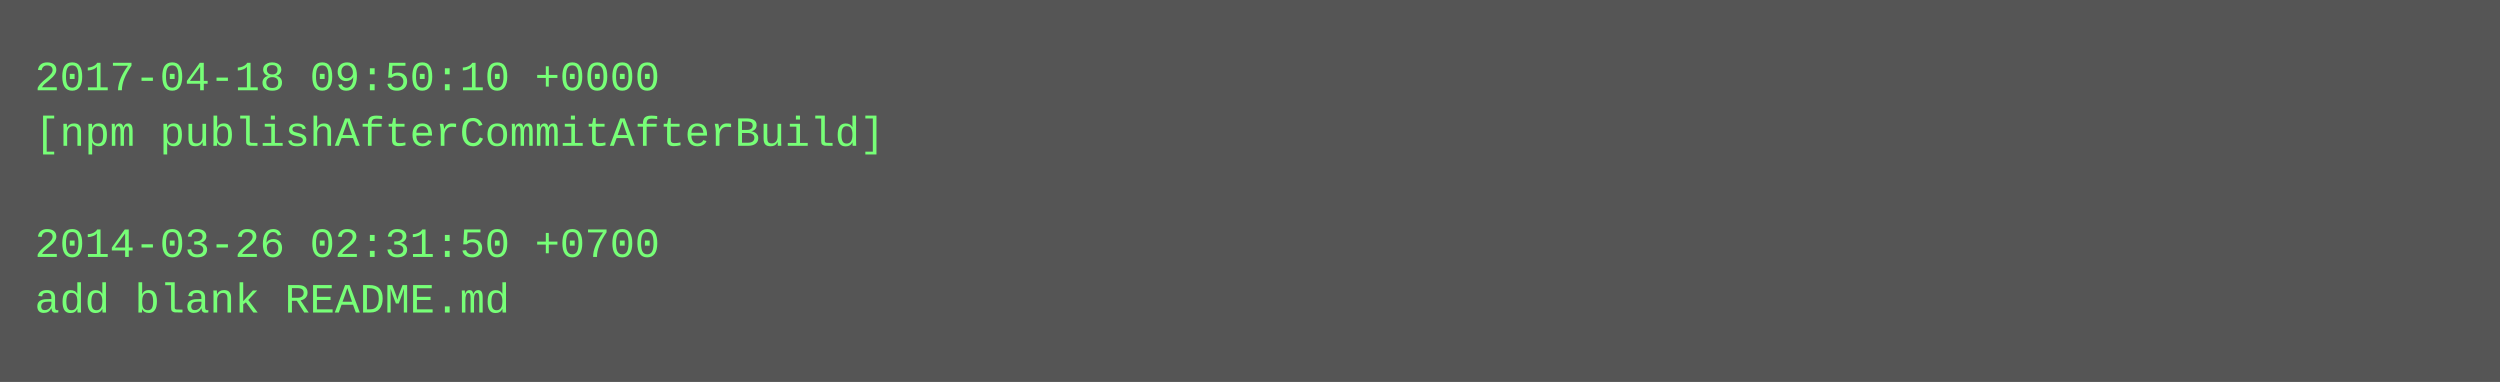
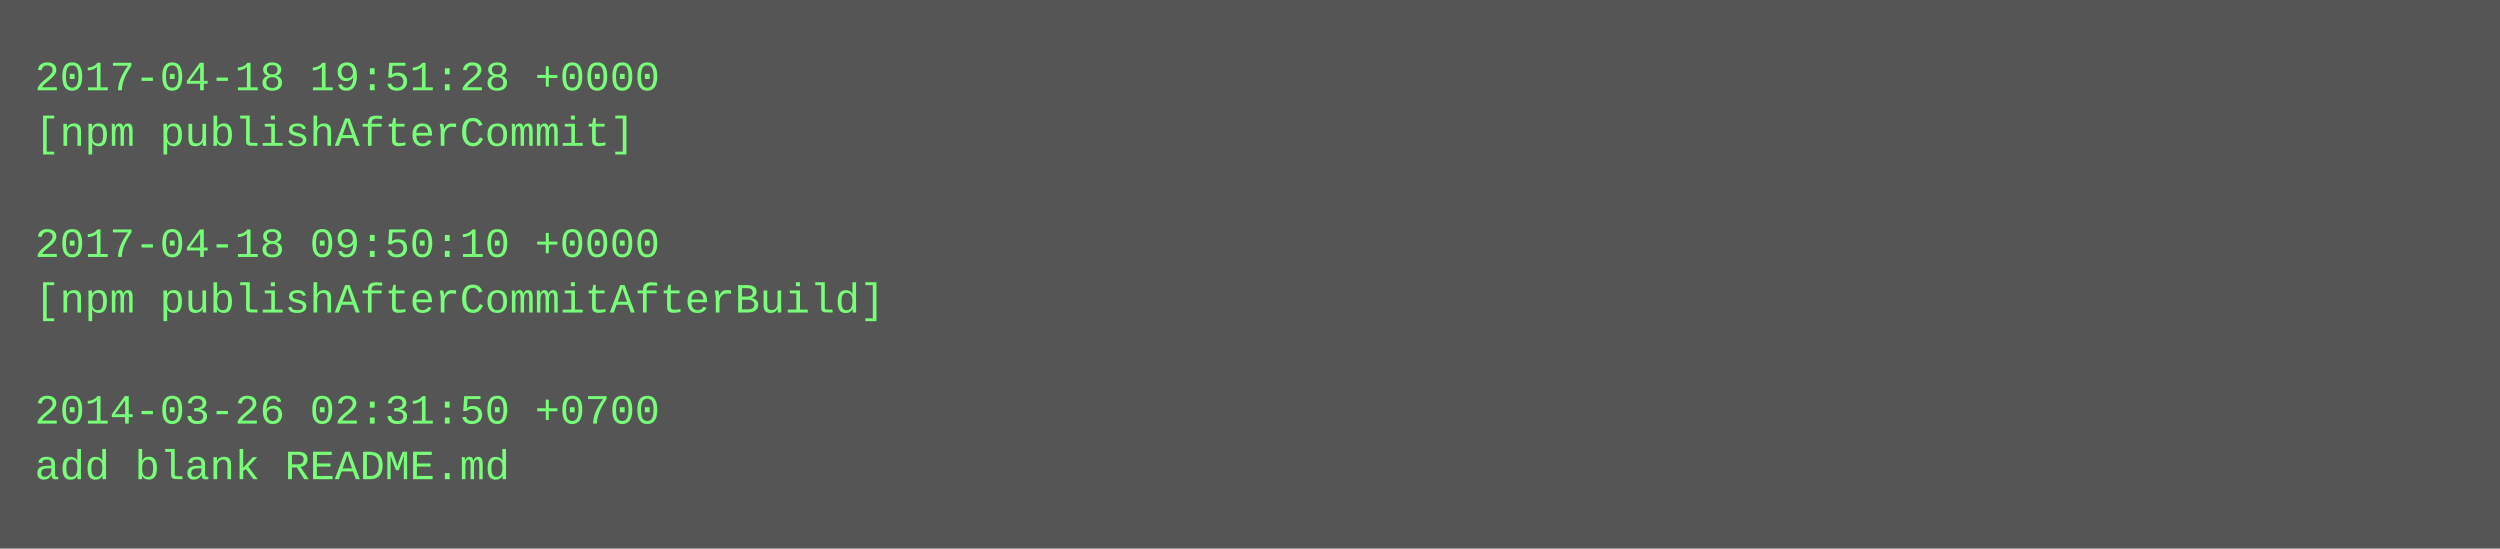
- <svg xmlns="http://www.w3.org/2000/svg" height="110" width="720">
-   <rect height="110" fill="#555" width="720" />
+ <svg xmlns="http://www.w3.org/2000/svg" height="158" width="720">
+   <rect height="158" fill="#555" width="720" />
  <text fill="#7f7" font-family="Courier New" font-size="12" xml:space="preserve">
-     <tspan x="10" y="26">2017-04-18 09:50:10 +0000</tspan>
-     <tspan x="10" y="42">[npm publishAfterCommitAfterBuild]</tspan>
+     <tspan x="10" y="26">2017-04-18 19:51:28 +0000</tspan>
+     <tspan x="10" y="42">[npm publishAfterCommit]</tspan>
    <tspan x="10" y="58" />
-     <tspan x="10" y="74">2014-03-26 02:31:50 +0700</tspan>
-     <tspan x="10" y="90">add blank README.md</tspan>
+     <tspan x="10" y="74">2017-04-18 09:50:10 +0000</tspan>
+     <tspan x="10" y="90">[npm publishAfterCommitAfterBuild]</tspan>
+     <tspan x="10" y="106" />
+     <tspan x="10" y="122">2014-03-26 02:31:50 +0700</tspan>
+     <tspan x="10" y="138">add blank README.md</tspan>
  </text>
</svg>
